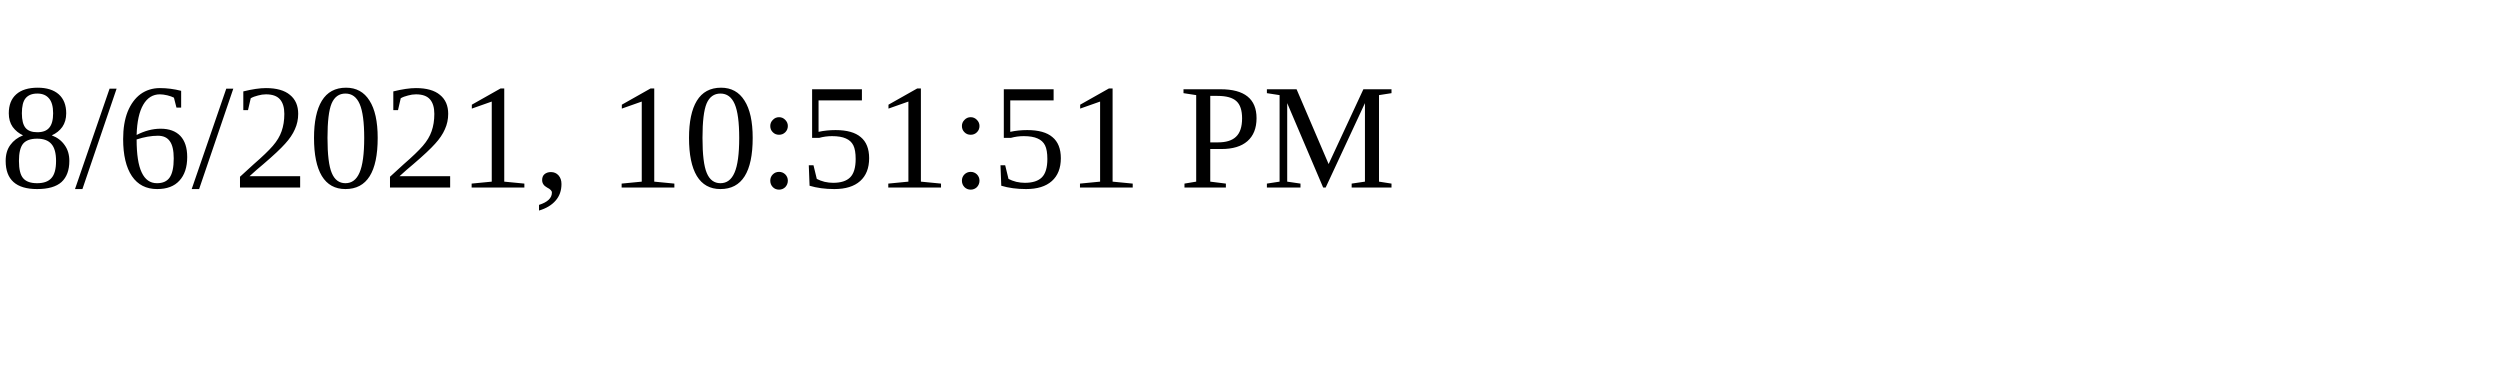
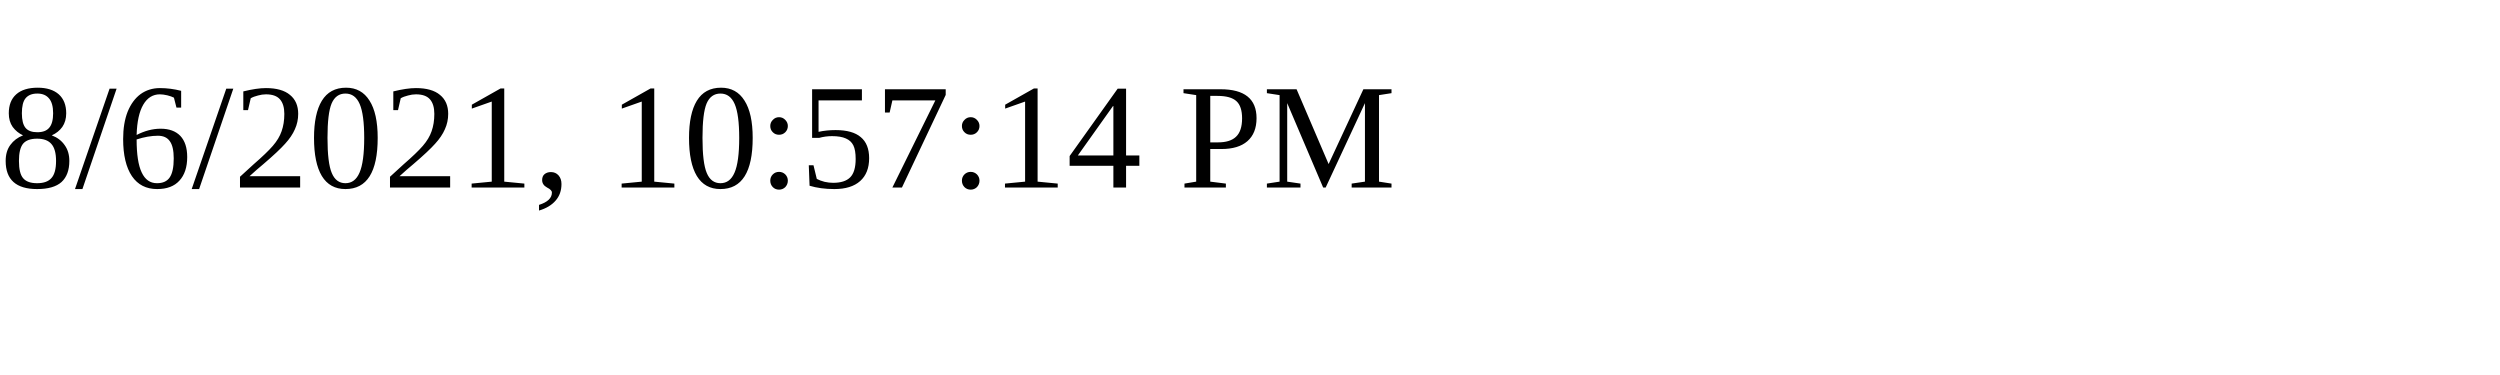
<svg xmlns="http://www.w3.org/2000/svg" height="30" width="200">
-   <text x="0" y="15">8/6/2021, 10:51:51 PM</text>
+   <text x="0" y="15">8/6/2021, 10:57:14 PM</text>
</svg>
